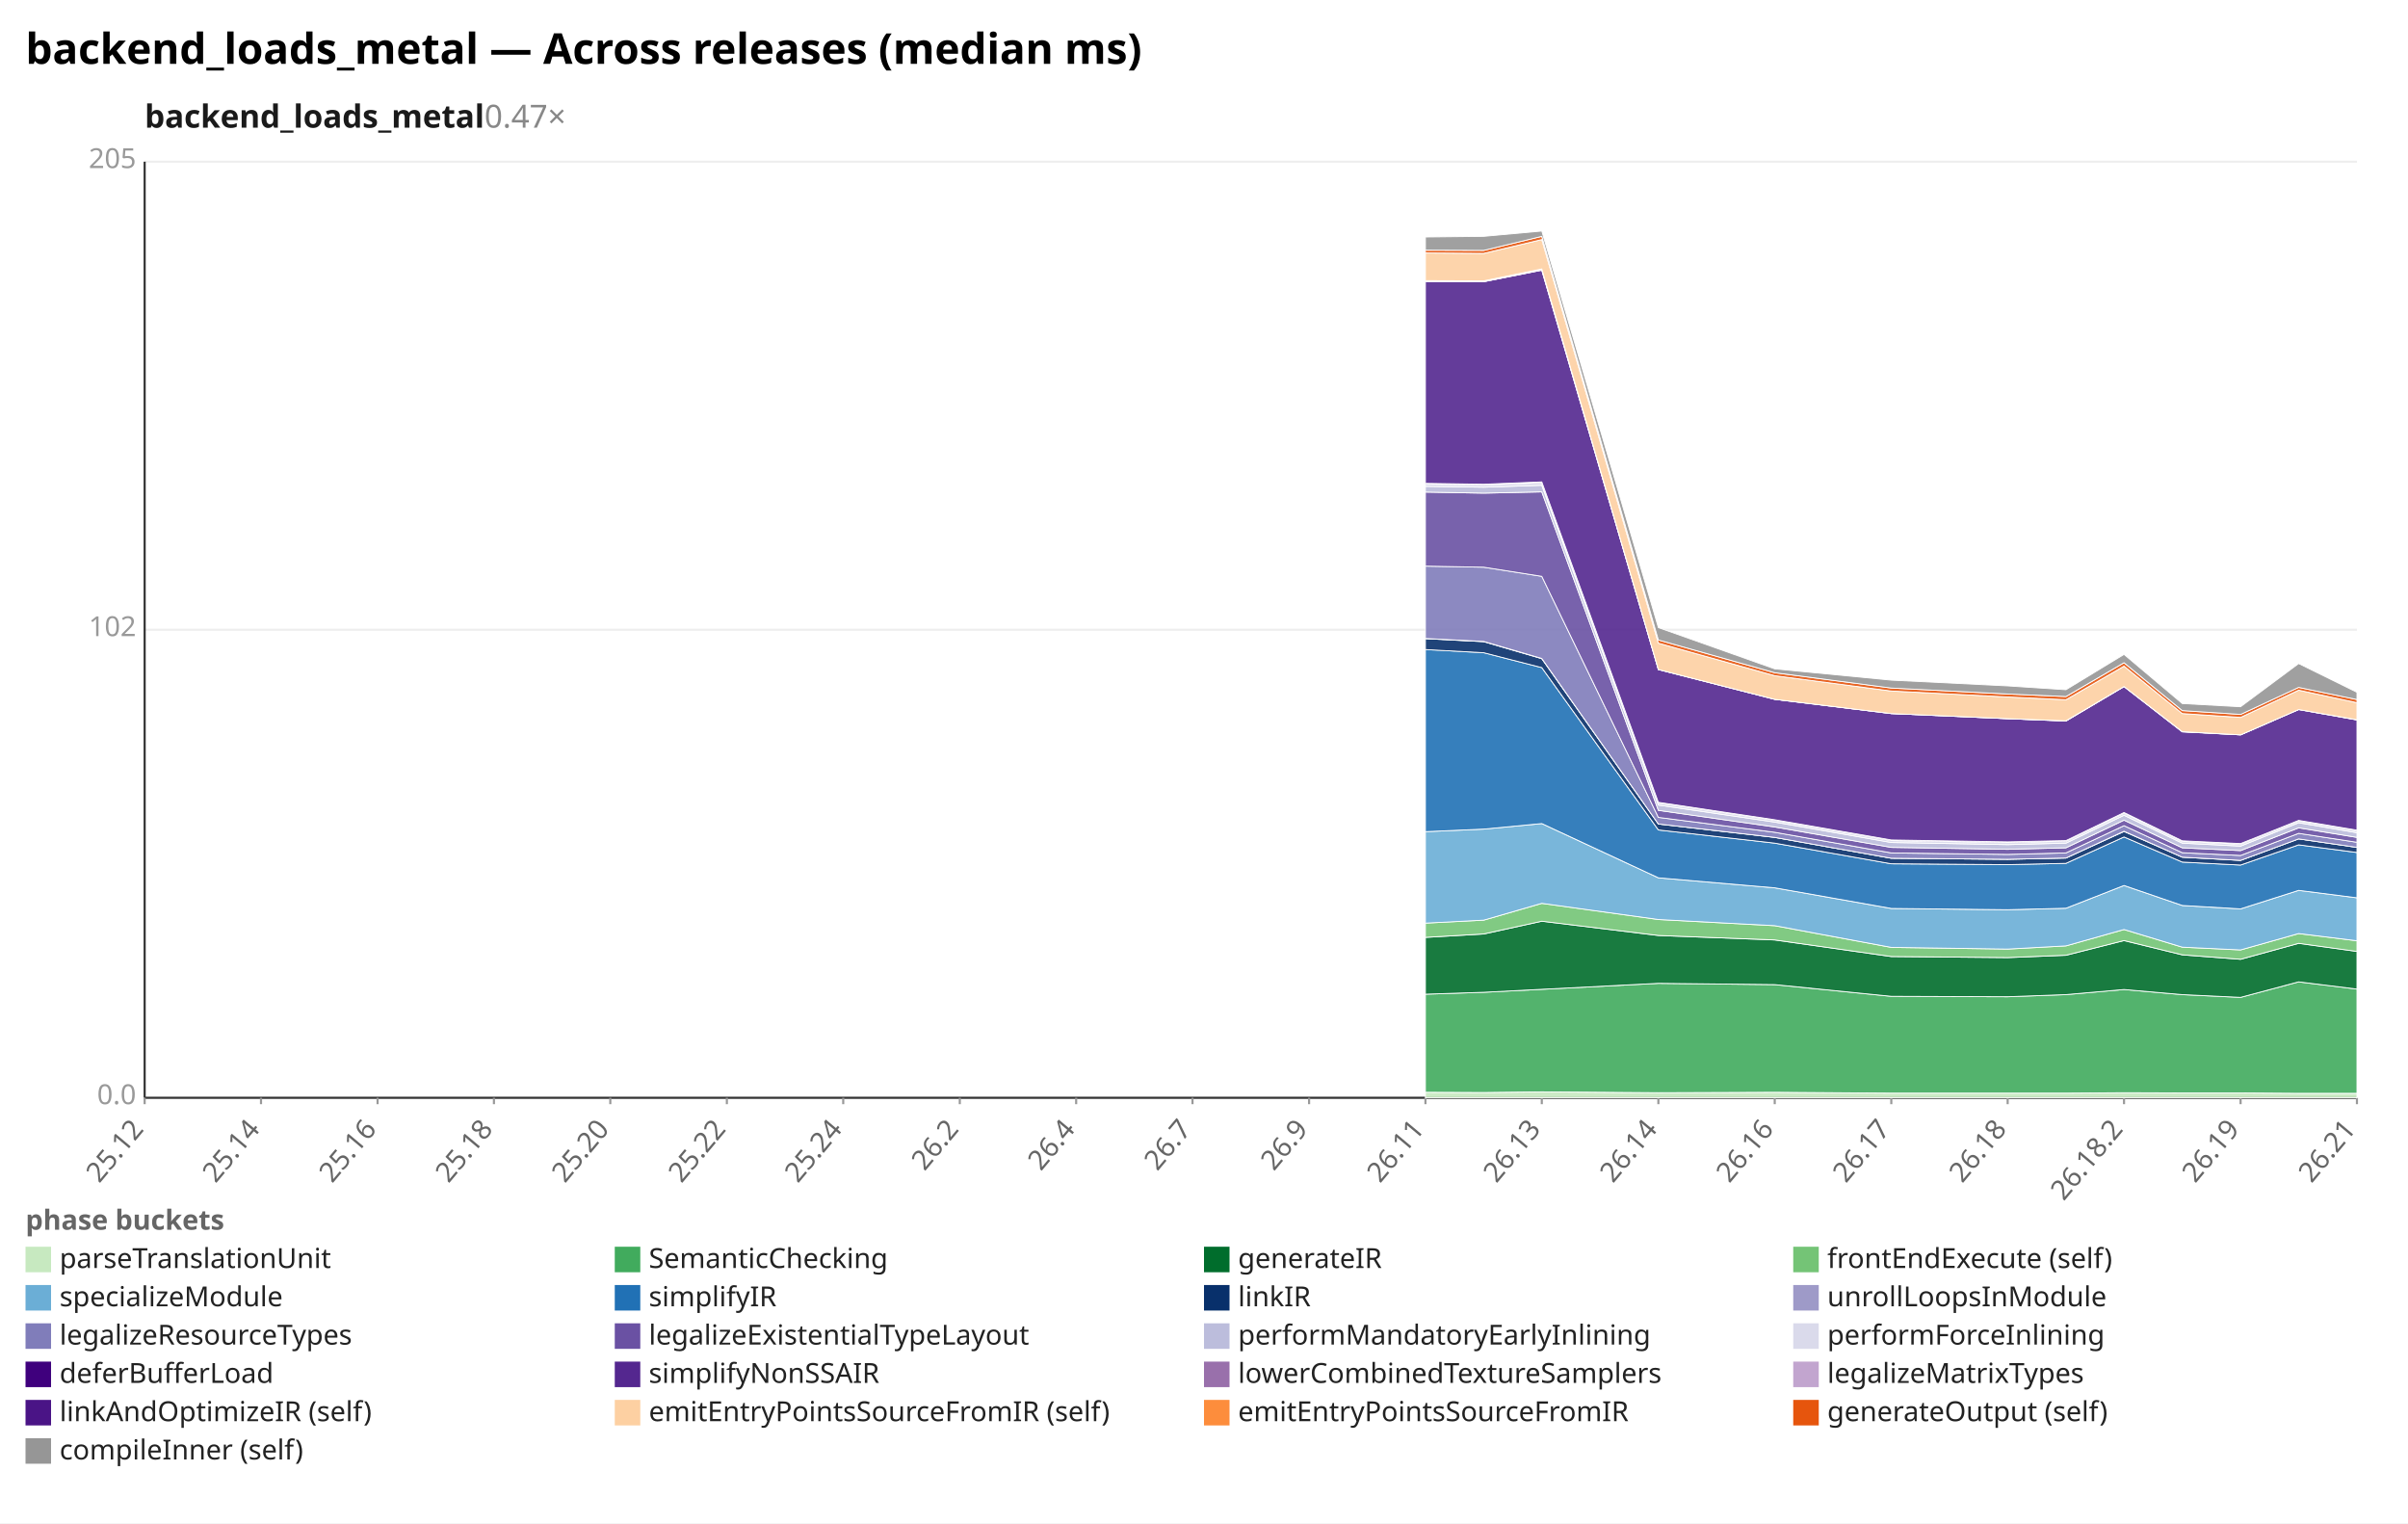
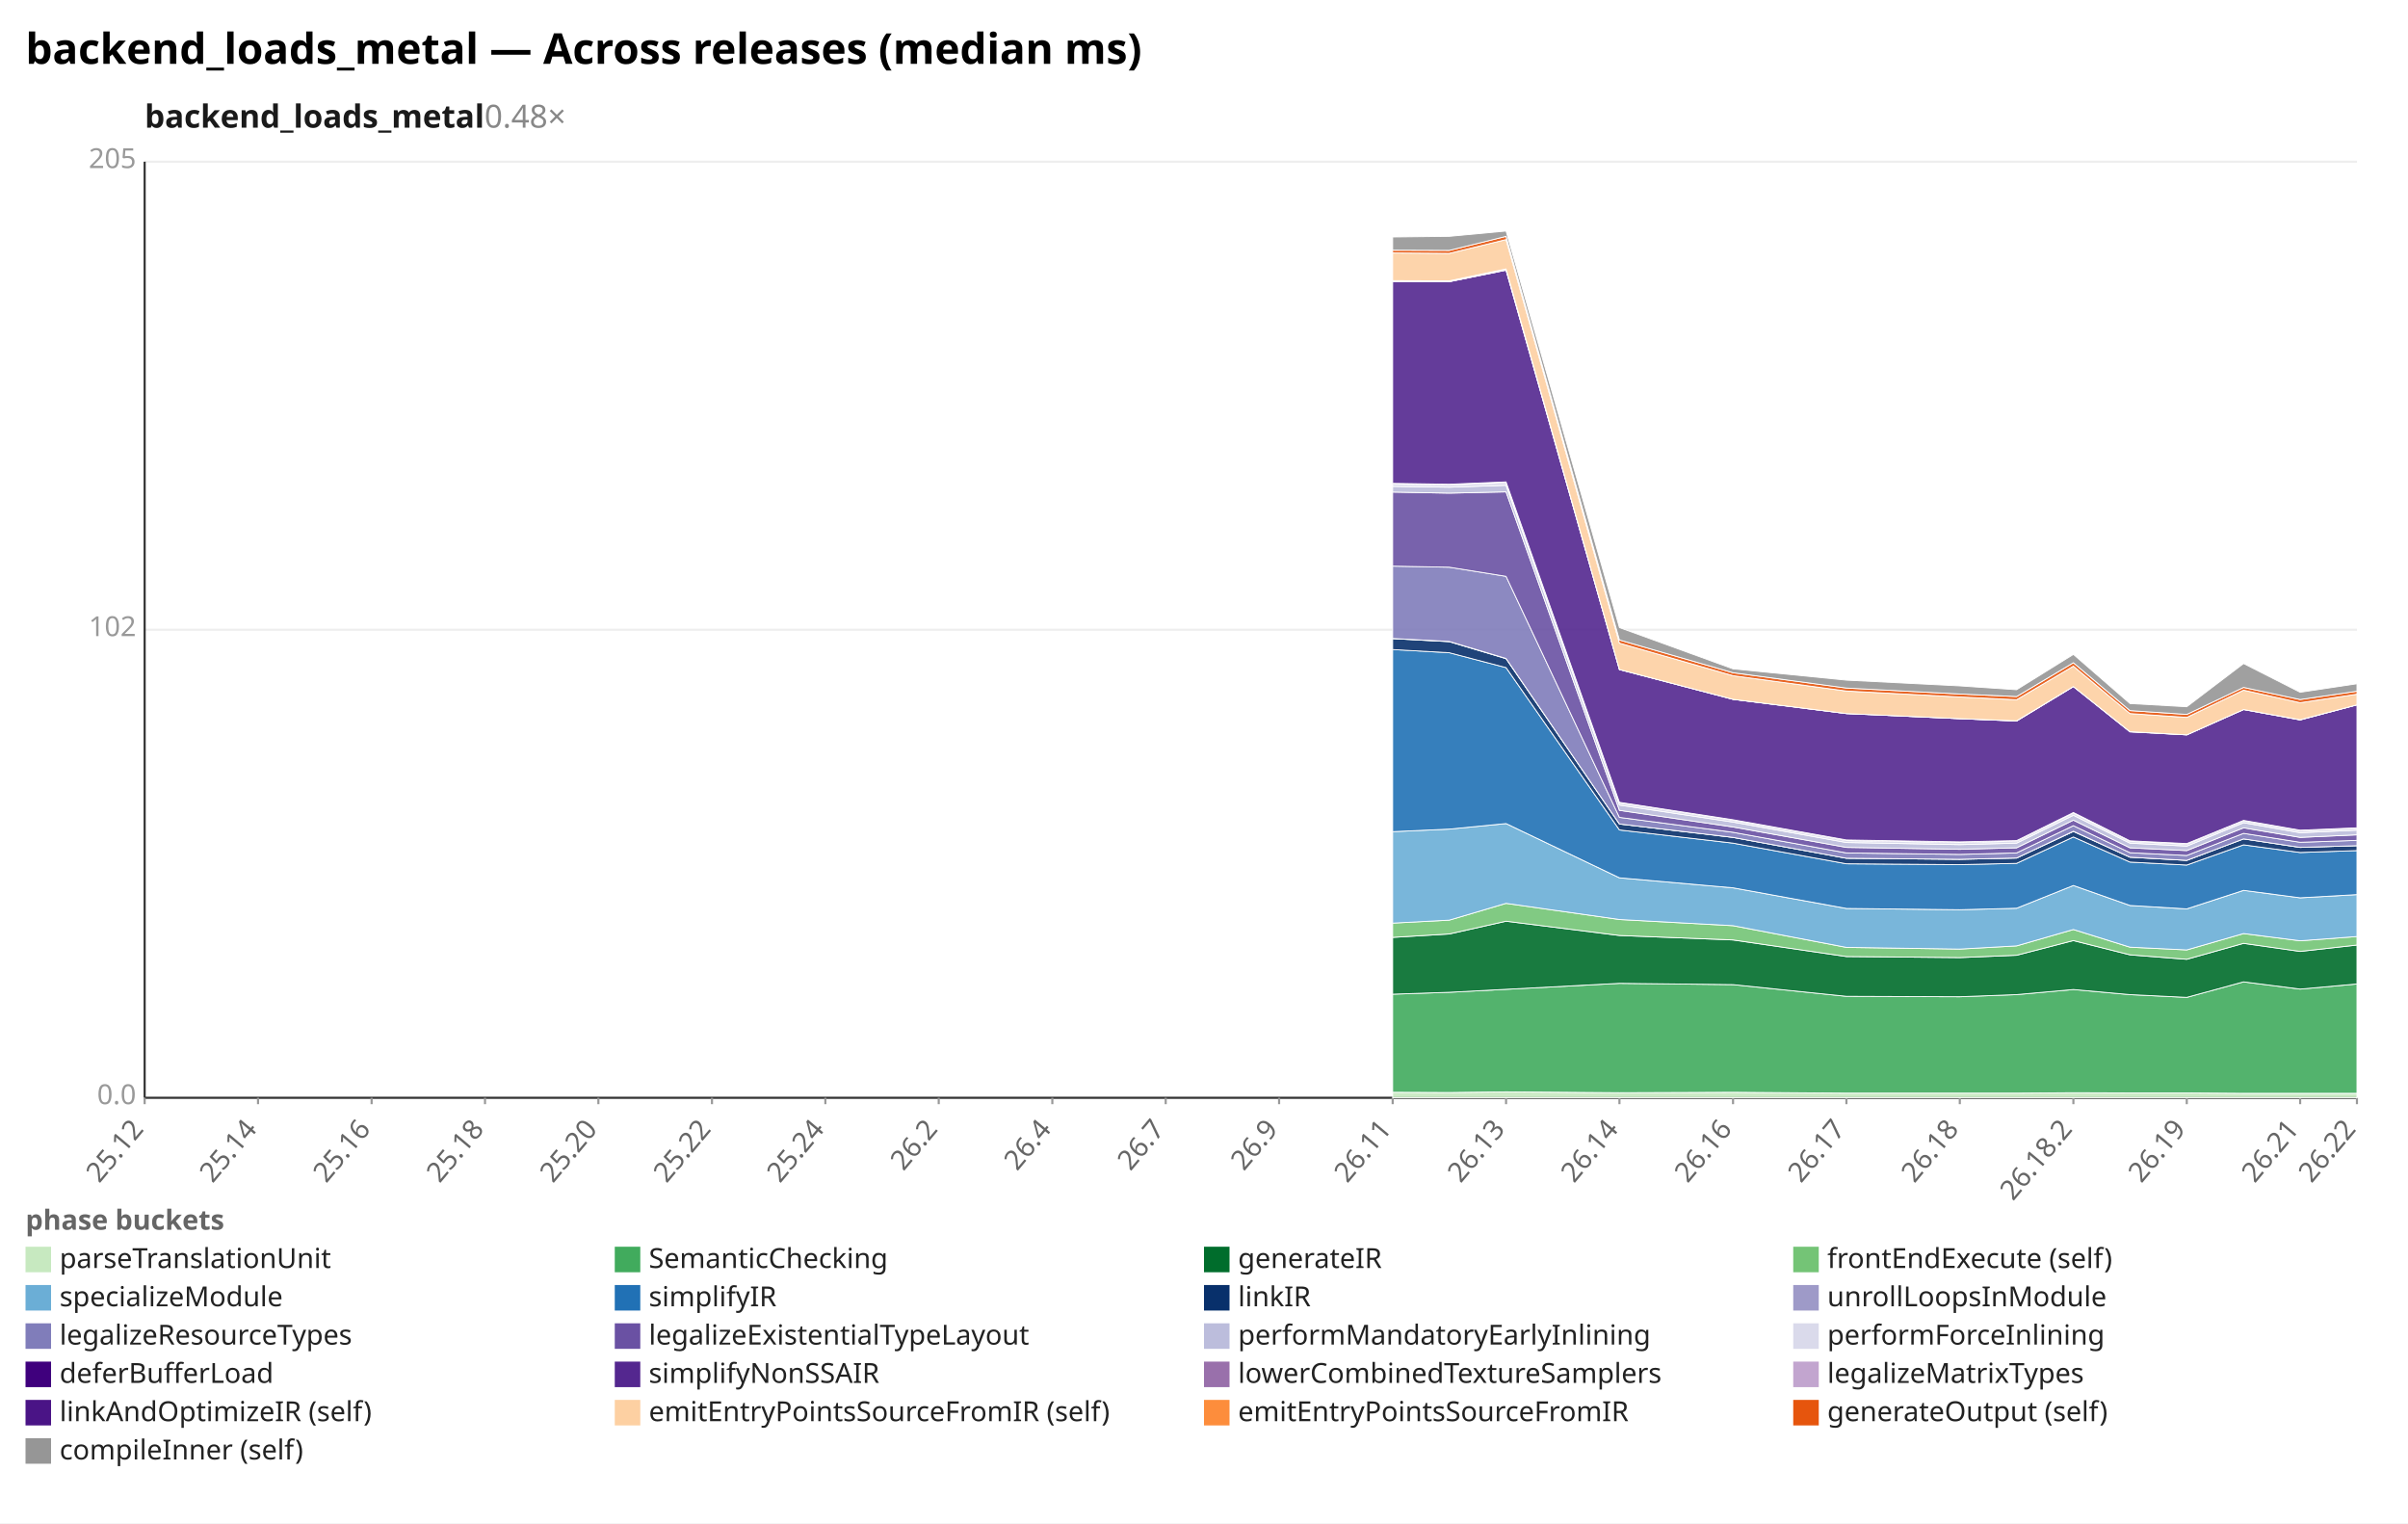
<svg xmlns="http://www.w3.org/2000/svg" width="1132" height="716" viewBox="0 0 1132 716" preserveAspectRatio="xMidYMid meet" font-family="sans-serif" font-size="13">
  <rect width="1132" height="716" fill="white" />
  <text x="12" y="30" font-size="20" font-weight="bold">backend_loads_metal — Across releases (median ms)</text>
-   <text x="68" y="60" font-size="15" font-weight="600" fill="#1a1a1a">backend_loads_metal<tspan fill="#888" font-weight="400" text-decoration="none">  0.47×</tspan>
+   <text x="68" y="60" font-size="15" font-weight="600" fill="#1a1a1a">backend_loads_metal<tspan fill="#888" font-weight="400" text-decoration="none">  0.48×</tspan>
  </text>
  <line x1="68.0" y1="516.0" x2="1108.0" y2="516.0" stroke="#eee" />
  <text x="64.0" y="519.0" text-anchor="end" fill="#999">0.0</text>
  <line x1="68.0" y1="296.0" x2="1108.0" y2="296.0" stroke="#eee" />
  <text x="64.0" y="299.0" text-anchor="end" fill="#999">102</text>
  <line x1="68.0" y1="76.0" x2="1108.0" y2="76.0" stroke="#eee" />
  <text x="64.0" y="79.0" text-anchor="end" fill="#999">205</text>
  <line x1="68.0" y1="76.0" x2="68.0" y2="516.0" stroke="#333" />
  <line x1="68.0" y1="516.0" x2="1108.0" y2="516.0" stroke="#333" />
  <line x1="68.0" y1="516.0" x2="68.0" y2="519.0" stroke="#999" />
  <text x="68.0" y="531.0" text-anchor="end" fill="#666" transform="rotate(-50 68.0 531.0)">25.12</text>
-   <line x1="122.7" y1="516.0" x2="122.7" y2="519.0" stroke="#999" />
-   <text x="122.7" y="531.0" text-anchor="end" fill="#666" transform="rotate(-50 122.7 531.0)">25.14</text>
-   <line x1="177.5" y1="516.0" x2="177.5" y2="519.0" stroke="#999" />
-   <text x="177.5" y="531.0" text-anchor="end" fill="#666" transform="rotate(-50 177.5 531.0)">25.16</text>
-   <line x1="232.2" y1="516.0" x2="232.2" y2="519.0" stroke="#999" />
-   <text x="232.2" y="531.0" text-anchor="end" fill="#666" transform="rotate(-50 232.2 531.0)">25.18</text>
-   <line x1="286.9" y1="516.0" x2="286.9" y2="519.0" stroke="#999" />
-   <text x="286.9" y="531.0" text-anchor="end" fill="#666" transform="rotate(-50 286.9 531.0)">25.20</text>
-   <line x1="341.7" y1="516.0" x2="341.7" y2="519.0" stroke="#999" />
-   <text x="341.7" y="531.0" text-anchor="end" fill="#666" transform="rotate(-50 341.7 531.0)">25.22</text>
-   <line x1="396.4" y1="516.0" x2="396.4" y2="519.0" stroke="#999" />
-   <text x="396.4" y="531.0" text-anchor="end" fill="#666" transform="rotate(-50 396.4 531.0)">25.24</text>
-   <line x1="451.2" y1="516.0" x2="451.2" y2="519.0" stroke="#999" />
-   <text x="451.2" y="531.0" text-anchor="end" fill="#666" transform="rotate(-50 451.2 531.0)">26.2</text>
-   <line x1="505.9" y1="516.0" x2="505.9" y2="519.0" stroke="#999" />
-   <text x="505.9" y="531.0" text-anchor="end" fill="#666" transform="rotate(-50 505.9 531.0)">26.4</text>
-   <line x1="560.6" y1="516.0" x2="560.6" y2="519.0" stroke="#999" />
-   <text x="560.6" y="531.0" text-anchor="end" fill="#666" transform="rotate(-50 560.6 531.0)">26.7</text>
-   <line x1="615.4" y1="516.0" x2="615.4" y2="519.0" stroke="#999" />
-   <text x="615.4" y="531.0" text-anchor="end" fill="#666" transform="rotate(-50 615.4 531.0)">26.9</text>
-   <line x1="670.1" y1="516.0" x2="670.1" y2="519.0" stroke="#999" />
-   <text x="670.1" y="531.0" text-anchor="end" fill="#666" transform="rotate(-50 670.1 531.0)">26.11</text>
-   <line x1="724.8" y1="516.0" x2="724.8" y2="519.0" stroke="#999" />
-   <text x="724.8" y="531.0" text-anchor="end" fill="#666" transform="rotate(-50 724.8 531.0)">26.13</text>
-   <line x1="779.6" y1="516.0" x2="779.6" y2="519.0" stroke="#999" />
-   <text x="779.6" y="531.0" text-anchor="end" fill="#666" transform="rotate(-50 779.6 531.0)">26.14</text>
-   <line x1="834.3" y1="516.0" x2="834.3" y2="519.0" stroke="#999" />
-   <text x="834.3" y="531.0" text-anchor="end" fill="#666" transform="rotate(-50 834.3 531.0)">26.16</text>
-   <line x1="889.1" y1="516.0" x2="889.1" y2="519.0" stroke="#999" />
-   <text x="889.1" y="531.0" text-anchor="end" fill="#666" transform="rotate(-50 889.1 531.0)">26.17</text>
-   <line x1="943.8" y1="516.0" x2="943.8" y2="519.0" stroke="#999" />
-   <text x="943.8" y="531.0" text-anchor="end" fill="#666" transform="rotate(-50 943.8 531.0)">26.18</text>
-   <line x1="998.5" y1="516.0" x2="998.5" y2="519.0" stroke="#999" />
-   <text x="998.5" y="531.0" text-anchor="end" fill="#666" transform="rotate(-50 998.5 531.0)">26.18.2</text>
-   <line x1="1053.3" y1="516.0" x2="1053.3" y2="519.0" stroke="#999" />
-   <text x="1053.3" y="531.0" text-anchor="end" fill="#666" transform="rotate(-50 1053.3 531.0)">26.19</text>
+   <line x1="121.3" y1="516.0" x2="121.3" y2="519.0" stroke="#999" />
+   <text x="121.3" y="531.0" text-anchor="end" fill="#666" transform="rotate(-50 121.3 531.0)">25.14</text>
+   <line x1="174.7" y1="516.0" x2="174.7" y2="519.0" stroke="#999" />
+   <text x="174.7" y="531.0" text-anchor="end" fill="#666" transform="rotate(-50 174.7 531.0)">25.16</text>
+   <line x1="228.0" y1="516.0" x2="228.0" y2="519.0" stroke="#999" />
+   <text x="228.0" y="531.0" text-anchor="end" fill="#666" transform="rotate(-50 228.0 531.0)">25.18</text>
+   <line x1="281.3" y1="516.0" x2="281.3" y2="519.0" stroke="#999" />
+   <text x="281.3" y="531.0" text-anchor="end" fill="#666" transform="rotate(-50 281.3 531.0)">25.20</text>
+   <line x1="334.7" y1="516.0" x2="334.7" y2="519.0" stroke="#999" />
+   <text x="334.7" y="531.0" text-anchor="end" fill="#666" transform="rotate(-50 334.7 531.0)">25.22</text>
+   <line x1="388.0" y1="516.0" x2="388.0" y2="519.0" stroke="#999" />
+   <text x="388.0" y="531.0" text-anchor="end" fill="#666" transform="rotate(-50 388.0 531.0)">25.24</text>
+   <line x1="441.3" y1="516.0" x2="441.3" y2="519.0" stroke="#999" />
+   <text x="441.3" y="531.0" text-anchor="end" fill="#666" transform="rotate(-50 441.3 531.0)">26.2</text>
+   <line x1="494.7" y1="516.0" x2="494.7" y2="519.0" stroke="#999" />
+   <text x="494.7" y="531.0" text-anchor="end" fill="#666" transform="rotate(-50 494.7 531.0)">26.4</text>
+   <line x1="548.0" y1="516.0" x2="548.0" y2="519.0" stroke="#999" />
+   <text x="548.0" y="531.0" text-anchor="end" fill="#666" transform="rotate(-50 548.0 531.0)">26.7</text>
+   <line x1="601.3" y1="516.0" x2="601.3" y2="519.0" stroke="#999" />
+   <text x="601.3" y="531.0" text-anchor="end" fill="#666" transform="rotate(-50 601.3 531.0)">26.9</text>
+   <line x1="654.7" y1="516.0" x2="654.7" y2="519.0" stroke="#999" />
+   <text x="654.7" y="531.0" text-anchor="end" fill="#666" transform="rotate(-50 654.7 531.0)">26.11</text>
+   <line x1="708.0" y1="516.0" x2="708.0" y2="519.0" stroke="#999" />
+   <text x="708.0" y="531.0" text-anchor="end" fill="#666" transform="rotate(-50 708.0 531.0)">26.13</text>
+   <line x1="761.3" y1="516.0" x2="761.3" y2="519.0" stroke="#999" />
+   <text x="761.3" y="531.0" text-anchor="end" fill="#666" transform="rotate(-50 761.3 531.0)">26.14</text>
+   <line x1="814.7" y1="516.0" x2="814.7" y2="519.0" stroke="#999" />
+   <text x="814.7" y="531.0" text-anchor="end" fill="#666" transform="rotate(-50 814.7 531.0)">26.16</text>
+   <line x1="868.0" y1="516.0" x2="868.0" y2="519.0" stroke="#999" />
+   <text x="868.0" y="531.0" text-anchor="end" fill="#666" transform="rotate(-50 868.0 531.0)">26.17</text>
+   <line x1="921.3" y1="516.0" x2="921.3" y2="519.0" stroke="#999" />
+   <text x="921.3" y="531.0" text-anchor="end" fill="#666" transform="rotate(-50 921.3 531.0)">26.18</text>
+   <line x1="974.7" y1="516.0" x2="974.7" y2="519.0" stroke="#999" />
+   <text x="974.7" y="531.0" text-anchor="end" fill="#666" transform="rotate(-50 974.7 531.0)">26.18.2</text>
+   <line x1="1028.0" y1="516.0" x2="1028.0" y2="519.0" stroke="#999" />
+   <text x="1028.0" y="531.0" text-anchor="end" fill="#666" transform="rotate(-50 1028.0 531.0)">26.19</text>
+   <line x1="1081.3" y1="516.0" x2="1081.3" y2="519.0" stroke="#999" />
+   <text x="1081.3" y="531.0" text-anchor="end" fill="#666" transform="rotate(-50 1081.3 531.0)">26.21</text>
  <line x1="1108.0" y1="516.0" x2="1108.0" y2="519.0" stroke="#999" />
-   <text x="1108.0" y="531.0" text-anchor="end" fill="#666" transform="rotate(-50 1108.0 531.0)">26.21</text>
-   <polygon points="670.1,513.4 697.5,513.5 724.8,513.2 779.6,513.6 834.3,513.4 889.1,513.8 943.8,513.8 971.2,513.8 998.5,513.6 1025.9,513.7 1053.3,513.7 1080.6,513.9 1108.0,513.9 1108.0,516.0 1080.6,516.0 1053.3,516.0 1025.9,516.0 998.5,516.0 971.2,516.0 943.8,516.0 889.1,516.0 834.3,516.0 779.6,516.0 724.8,516.0 697.5,516.0 670.1,516.0" fill="#c7e9c0" fill-opacity="0.9" stroke="#fff" stroke-width="0.4" />
-   <polygon points="670.1,467.3 697.5,466.4 724.8,465.0 779.6,462.2 834.3,462.8 889.1,468.3 943.8,468.5 971.2,467.5 998.5,465.1 1025.9,467.5 1053.3,468.8 1080.6,461.5 1108.0,464.9 1108.0,513.9 1080.6,513.9 1053.3,513.7 1025.9,513.7 998.5,513.6 971.2,513.8 943.8,513.8 889.1,513.8 834.3,513.4 779.6,513.6 724.8,513.2 697.5,513.5 670.1,513.4" fill="#41ab5d" fill-opacity="0.9" stroke="#fff" stroke-width="0.4" />
-   <polygon points="670.1,440.6 697.5,439.0 724.8,433.0 779.6,439.7 834.3,441.8 889.1,449.6 943.8,450.1 971.2,449.0 998.5,442.1 1025.9,448.8 1053.3,450.9 1080.6,443.4 1108.0,447.2 1108.0,464.9 1080.6,461.5 1053.3,468.8 1025.9,467.5 998.5,465.1 971.2,467.5 943.8,468.5 889.1,468.3 834.3,462.8 779.6,462.2 724.8,465.0 697.5,466.4 670.1,467.3" fill="#006d2c" fill-opacity="0.9" stroke="#fff" stroke-width="0.4" />
-   <polygon points="670.1,433.9 697.5,432.5 724.8,424.6 779.6,432.2 834.3,435.1 889.1,445.3 943.8,446.1 971.2,444.6 998.5,436.9 1025.9,445.2 1053.3,446.5 1080.6,438.8 1108.0,442.2 1108.0,447.2 1080.6,443.4 1053.3,450.9 1025.9,448.8 998.5,442.1 971.2,449.0 943.8,450.1 889.1,449.6 834.3,441.8 779.6,439.7 724.8,433.0 697.5,439.0 670.1,440.6" fill="#74c476" fill-opacity="0.9" stroke="#fff" stroke-width="0.4" />
-   <polygon points="670.1,390.9 697.5,389.7 724.8,387.1 779.6,412.6 834.3,417.3 889.1,427.0 943.8,427.6 971.2,426.9 998.5,416.2 1025.9,425.6 1053.3,427.2 1080.6,418.5 1108.0,422.0 1108.0,442.2 1080.6,438.8 1053.3,446.5 1025.9,445.2 998.5,436.9 971.2,444.6 943.8,446.1 889.1,445.3 834.3,435.1 779.6,432.2 724.8,424.6 697.5,432.5 670.1,433.9" fill="#6baed6" fill-opacity="0.9" stroke="#fff" stroke-width="0.4" />
-   <polygon points="670.1,305.3 697.5,306.8 724.8,313.8 779.6,390.1 834.3,396.3 889.1,406.0 943.8,406.4 971.2,405.8 998.5,393.4 1025.9,405.2 1053.3,406.6 1080.6,397.1 1108.0,400.7 1108.0,422.0 1080.6,418.5 1053.3,427.2 1025.9,425.6 998.5,416.2 971.2,426.9 943.8,427.6 889.1,427.0 834.3,417.3 779.6,412.6 724.8,387.1 697.5,389.7 670.1,390.9" fill="#2171b5" fill-opacity="0.9" stroke="#fff" stroke-width="0.4" />
-   <polygon points="670.1,300.2 697.5,301.6 724.8,309.6 779.6,387.3 834.3,393.6 889.1,403.4 943.8,403.9 971.2,403.3 998.5,390.8 1025.9,402.9 1053.3,404.4 1080.6,394.3 1108.0,398.3 1108.0,400.7 1080.6,397.1 1053.3,406.6 1025.9,405.2 998.5,393.4 971.2,405.8 943.8,406.4 889.1,406.0 834.3,396.3 779.6,390.1 724.8,313.8 697.5,306.8 670.1,305.3" fill="#08306b" fill-opacity="0.9" stroke="#fff" stroke-width="0.4" />
-   <polygon points="670.1,300.1 697.5,301.5 724.8,309.5 779.6,387.3 834.3,393.6 889.1,403.4 943.8,403.9 971.2,403.3 998.5,390.7 1025.9,402.9 1053.3,404.4 1080.6,394.3 1108.0,398.3 1108.0,398.3 1080.6,394.3 1053.3,404.4 1025.9,402.9 998.5,390.8 971.2,403.3 943.8,403.9 889.1,403.4 834.3,393.6 779.6,387.3 724.8,309.6 697.5,301.6 670.1,300.2" fill="#9e9ac8" fill-opacity="0.9" stroke="#fff" stroke-width="0.4" />
-   <polygon points="670.1,266.1 697.5,266.6 724.8,270.9 779.6,384.2 834.3,391.2 889.1,400.9 943.8,401.6 971.2,400.9 998.5,388.1 1025.9,400.8 1053.3,402.1 1080.6,391.7 1108.0,395.9 1108.0,398.3 1080.6,394.3 1053.3,404.4 1025.9,402.9 998.5,390.7 971.2,403.3 943.8,403.9 889.1,403.4 834.3,393.6 779.6,387.3 724.8,309.5 697.5,301.5 670.1,300.1" fill="#807dba" fill-opacity="0.9" stroke="#fff" stroke-width="0.4" />
-   <polygon points="670.1,231.3 697.5,231.8 724.8,231.2 779.6,380.9 834.3,388.7 889.1,398.3 943.8,399.2 971.2,398.5 998.5,385.5 1025.9,398.5 1053.3,399.8 1080.6,389.1 1108.0,393.6 1108.0,395.9 1080.6,391.7 1053.3,402.1 1025.9,400.8 998.5,388.1 971.2,400.9 943.8,401.6 889.1,400.9 834.3,391.2 779.6,384.2 724.8,270.9 697.5,266.6 670.1,266.1" fill="#6a51a3" fill-opacity="0.9" stroke="#fff" stroke-width="0.4" />
-   <polygon points="670.1,228.6 697.5,229.0 724.8,228.1 779.6,378.4 834.3,386.4 889.1,396.0 943.8,397.0 971.2,396.3 998.5,383.2 1025.9,396.3 1053.3,397.7 1080.6,386.7 1108.0,391.4 1108.0,393.6 1080.6,389.1 1053.3,399.8 1025.9,398.5 998.5,385.5 971.2,398.5 943.8,399.2 889.1,398.3 834.3,388.7 779.6,380.9 724.8,231.2 697.5,231.8 670.1,231.3" fill="#bcbddc" fill-opacity="0.9" stroke="#fff" stroke-width="0.4" />
-   <polygon points="670.1,227.5 697.5,227.9 724.8,226.9 779.6,377.4 834.3,385.5 889.1,395.1 943.8,396.0 971.2,395.4 998.5,382.2 1025.9,395.5 1053.3,396.8 1080.6,385.8 1108.0,390.5 1108.0,391.4 1080.6,386.7 1053.3,397.7 1025.9,396.3 998.5,383.2 971.2,396.3 943.8,397.0 889.1,396.0 834.3,386.4 779.6,378.4 724.8,228.1 697.5,229.0 670.1,228.6" fill="#dadaeb" fill-opacity="0.9" stroke="#fff" stroke-width="0.4" />
-   <polygon points="670.1,227.2 697.5,227.6 724.8,226.5 779.6,377.1 834.3,385.3 889.1,394.8 943.8,395.7 971.2,395.1 998.5,381.9 1025.9,395.2 1053.3,396.5 1080.6,385.6 1108.0,390.2 1108.0,390.5 1080.6,385.8 1053.3,396.8 1025.9,395.5 998.5,382.2 971.2,395.4 943.8,396.0 889.1,395.1 834.3,385.5 779.6,377.4 724.8,226.9 697.5,227.9 670.1,227.5" fill="#3f007d" fill-opacity="0.9" stroke="#fff" stroke-width="0.4" />
-   <polygon points="670.1,132.3 697.5,132.4 724.8,127.0 779.6,314.7 834.3,328.7 889.1,335.4 943.8,337.8 971.2,338.9 998.5,322.7 1025.9,344.0 1053.3,345.4 1080.6,333.5 1108.0,338.4 1108.0,390.2 1080.6,385.6 1053.3,396.5 1025.9,395.2 998.5,381.9 971.2,395.1 943.8,395.7 889.1,394.8 834.3,385.3 779.6,377.1 724.8,226.5 697.5,227.6 670.1,227.2" fill="#54278f" fill-opacity="0.9" stroke="#fff" stroke-width="0.4" />
-   <polygon points="670.1,132.3 697.5,132.4 724.8,126.9 779.6,314.7 834.3,328.7 889.1,335.4 943.8,337.8 971.2,338.9 998.5,322.7 1025.9,343.9 1053.3,345.4 1080.6,333.5 1108.0,338.3 1108.0,338.4 1080.6,333.5 1053.3,345.4 1025.9,344.0 998.5,322.7 971.2,338.9 943.8,337.8 889.1,335.4 834.3,328.7 779.6,314.7 724.8,127.0 697.5,132.4 670.1,132.3" fill="#9970ab" fill-opacity="0.9" stroke="#fff" stroke-width="0.4" />
-   <polygon points="670.1,131.9 697.5,132.0 724.8,126.4 779.6,314.7 834.3,328.7 889.1,335.4 943.8,337.8 971.2,338.8 998.5,322.7 1025.9,343.9 1053.3,345.4 1080.6,333.5 1108.0,338.3 1108.0,338.3 1080.6,333.5 1053.3,345.4 1025.9,343.9 998.5,322.7 971.2,338.9 943.8,337.8 889.1,335.4 834.3,328.7 779.6,314.7 724.8,126.9 697.5,132.4 670.1,132.3" fill="#c2a5cf" fill-opacity="0.9" stroke="#fff" stroke-width="0.4" />
-   <polygon points="670.1,118.9 697.5,119.1 724.8,112.6 779.6,302.3 834.3,317.6 889.1,324.8 943.8,327.6 971.2,328.9 998.5,313.1 1025.9,335.4 1053.3,337.2 1080.6,324.4 1108.0,330.3 1108.0,338.3 1080.6,333.5 1053.3,345.4 1025.9,343.9 998.5,322.7 971.2,338.8 943.8,337.8 889.1,335.4 834.3,328.7 779.6,314.7 724.8,126.4 697.5,132.0 670.1,131.9" fill="#fdd0a2" fill-opacity="0.9" stroke="#fff" stroke-width="0.4" />
-   <polygon points="670.1,117.6 697.5,117.7 724.8,111.1 779.6,300.8 834.3,316.2 889.1,323.4 943.8,326.2 971.2,327.4 998.5,311.5 1025.9,334.0 1053.3,335.8 1080.6,323.1 1108.0,328.8 1108.0,330.3 1080.6,324.4 1053.3,337.2 1025.9,335.4 998.5,313.1 971.2,328.9 943.8,327.6 889.1,324.8 834.3,317.6 779.6,302.3 724.8,112.6 697.5,119.1 670.1,118.9" fill="#e6550d" fill-opacity="0.9" stroke="#fff" stroke-width="0.4" />
-   <polygon points="670.1,111.4 697.5,111.1 724.8,108.6 779.6,295.0 834.3,314.4 889.1,319.7 943.8,322.4 971.2,324.2 998.5,307.6 1025.9,330.7 1053.3,332.2 1080.6,311.9 1108.0,325.4 1108.0,328.8 1080.6,323.1 1053.3,335.8 1025.9,334.0 998.5,311.5 971.2,327.4 943.8,326.2 889.1,323.4 834.3,316.2 779.6,300.8 724.8,111.1 697.5,117.7 670.1,117.6" fill="#969696" fill-opacity="0.9" stroke="#fff" stroke-width="0.4" />
+   <text x="1108.0" y="531.0" text-anchor="end" fill="#666" transform="rotate(-50 1108.0 531.0)">26.22</text>
+   <polygon points="654.7,513.4 681.3,513.5 708.0,513.2 761.3,513.6 814.7,513.4 868.0,513.8 921.3,513.8 948.0,513.8 974.7,513.6 1001.3,513.7 1028.0,513.7 1054.7,513.9 1081.3,513.9 1108.0,513.9 1108.0,516.0 1081.3,516.0 1054.7,516.0 1028.0,516.0 1001.3,516.0 974.7,516.0 948.0,516.0 921.3,516.0 868.0,516.0 814.7,516.0 761.3,516.0 708.0,516.0 681.3,516.0 654.7,516.0" fill="#c7e9c0" fill-opacity="0.9" stroke="#fff" stroke-width="0.4" />
+   <polygon points="654.7,467.3 681.3,466.4 708.0,465.0 761.3,462.2 814.7,462.8 868.0,468.3 921.3,468.5 948.0,467.5 974.7,465.1 1001.3,467.5 1028.0,468.8 1054.7,461.5 1081.3,464.9 1108.0,462.5 1108.0,513.9 1081.3,513.9 1054.7,513.9 1028.0,513.7 1001.3,513.7 974.7,513.6 948.0,513.8 921.3,513.8 868.0,513.8 814.7,513.4 761.3,513.6 708.0,513.2 681.3,513.5 654.7,513.4" fill="#41ab5d" fill-opacity="0.9" stroke="#fff" stroke-width="0.4" />
+   <polygon points="654.7,440.6 681.3,439.0 708.0,433.0 761.3,439.7 814.7,441.8 868.0,449.6 921.3,450.1 948.0,449.0 974.7,442.1 1001.3,448.8 1028.0,450.9 1054.7,443.4 1081.3,447.2 1108.0,444.2 1108.0,462.5 1081.3,464.9 1054.7,461.5 1028.0,468.8 1001.3,467.5 974.7,465.1 948.0,467.5 921.3,468.5 868.0,468.3 814.7,462.8 761.3,462.2 708.0,465.0 681.3,466.4 654.7,467.3" fill="#006d2c" fill-opacity="0.9" stroke="#fff" stroke-width="0.4" />
+   <polygon points="654.7,433.9 681.3,432.5 708.0,424.6 761.3,432.2 814.7,435.1 868.0,445.3 921.3,446.1 948.0,444.6 974.7,436.9 1001.3,445.2 1028.0,446.5 1054.7,438.8 1081.3,442.2 1108.0,440.2 1108.0,444.2 1081.3,447.2 1054.7,443.4 1028.0,450.9 1001.3,448.8 974.7,442.1 948.0,449.0 921.3,450.1 868.0,449.6 814.7,441.8 761.3,439.7 708.0,433.0 681.3,439.0 654.7,440.6" fill="#74c476" fill-opacity="0.9" stroke="#fff" stroke-width="0.4" />
+   <polygon points="654.7,390.9 681.3,389.7 708.0,387.1 761.3,412.6 814.7,417.3 868.0,427.0 921.3,427.6 948.0,426.9 974.7,416.2 1001.3,425.6 1028.0,427.2 1054.7,418.5 1081.3,422.0 1108.0,420.5 1108.0,440.2 1081.3,442.2 1054.7,438.8 1028.0,446.5 1001.3,445.2 974.7,436.9 948.0,444.6 921.3,446.1 868.0,445.3 814.7,435.1 761.3,432.2 708.0,424.6 681.3,432.5 654.7,433.9" fill="#6baed6" fill-opacity="0.9" stroke="#fff" stroke-width="0.4" />
+   <polygon points="654.7,305.3 681.3,306.8 708.0,313.8 761.3,390.1 814.7,396.3 868.0,406.0 921.3,406.4 948.0,405.8 974.7,393.4 1001.3,405.2 1028.0,406.6 1054.7,397.1 1081.3,400.7 1108.0,399.8 1108.0,420.5 1081.3,422.0 1054.7,418.5 1028.0,427.2 1001.3,425.6 974.7,416.2 948.0,426.9 921.3,427.6 868.0,427.0 814.7,417.3 761.3,412.6 708.0,387.1 681.3,389.7 654.7,390.9" fill="#2171b5" fill-opacity="0.9" stroke="#fff" stroke-width="0.4" />
+   <polygon points="654.7,300.2 681.3,301.6 708.0,309.6 761.3,387.3 814.7,393.6 868.0,403.4 921.3,403.9 948.0,403.3 974.7,390.8 1001.3,402.9 1028.0,404.4 1054.7,394.3 1081.3,398.3 1108.0,397.5 1108.0,399.8 1081.3,400.7 1054.7,397.1 1028.0,406.6 1001.3,405.2 974.7,393.4 948.0,405.8 921.3,406.4 868.0,406.0 814.7,396.3 761.3,390.1 708.0,313.8 681.3,306.8 654.7,305.3" fill="#08306b" fill-opacity="0.9" stroke="#fff" stroke-width="0.4" />
+   <polygon points="654.7,300.1 681.3,301.5 708.0,309.5 761.3,387.3 814.7,393.6 868.0,403.4 921.3,403.9 948.0,403.3 974.7,390.7 1001.3,402.9 1028.0,404.4 1054.7,394.3 1081.3,398.3 1108.0,397.5 1108.0,397.5 1081.3,398.3 1054.7,394.3 1028.0,404.4 1001.3,402.9 974.7,390.8 948.0,403.3 921.3,403.9 868.0,403.4 814.7,393.6 761.3,387.3 708.0,309.6 681.3,301.6 654.7,300.2" fill="#9e9ac8" fill-opacity="0.9" stroke="#fff" stroke-width="0.4" />
+   <polygon points="654.7,266.1 681.3,266.6 708.0,270.9 761.3,384.2 814.7,391.2 868.0,400.9 921.3,401.6 948.0,400.9 974.7,388.1 1001.3,400.8 1028.0,402.1 1054.7,391.7 1081.3,395.9 1108.0,395.0 1108.0,397.5 1081.3,398.3 1054.7,394.3 1028.0,404.4 1001.3,402.9 974.7,390.7 948.0,403.3 921.3,403.9 868.0,403.4 814.7,393.6 761.3,387.3 708.0,309.5 681.3,301.5 654.7,300.1" fill="#807dba" fill-opacity="0.9" stroke="#fff" stroke-width="0.4" />
+   <polygon points="654.7,231.3 681.3,231.8 708.0,231.2 761.3,380.9 814.7,388.7 868.0,398.3 921.3,399.2 948.0,398.5 974.7,385.5 1001.3,398.5 1028.0,399.8 1054.7,389.1 1081.3,393.6 1108.0,392.4 1108.0,395.0 1081.3,395.9 1054.7,391.7 1028.0,402.1 1001.3,400.8 974.7,388.1 948.0,400.9 921.3,401.6 868.0,400.9 814.7,391.2 761.3,384.2 708.0,270.9 681.3,266.6 654.7,266.1" fill="#6a51a3" fill-opacity="0.9" stroke="#fff" stroke-width="0.4" />
+   <polygon points="654.7,228.6 681.3,229.0 708.0,228.1 761.3,378.4 814.7,386.4 868.0,396.0 921.3,397.0 948.0,396.3 974.7,383.2 1001.3,396.3 1028.0,397.7 1054.7,386.7 1081.3,391.4 1108.0,390.2 1108.0,392.4 1081.3,393.6 1054.7,389.1 1028.0,399.8 1001.3,398.5 974.7,385.5 948.0,398.5 921.3,399.2 868.0,398.3 814.7,388.7 761.3,380.9 708.0,231.2 681.3,231.8 654.7,231.3" fill="#bcbddc" fill-opacity="0.9" stroke="#fff" stroke-width="0.4" />
+   <polygon points="654.7,227.5 681.3,227.9 708.0,226.9 761.3,377.4 814.7,385.5 868.0,395.1 921.3,396.0 948.0,395.4 974.7,382.2 1001.3,395.5 1028.0,396.8 1054.7,385.8 1081.3,390.5 1108.0,389.4 1108.0,390.2 1081.3,391.4 1054.7,386.7 1028.0,397.7 1001.3,396.3 974.7,383.2 948.0,396.3 921.3,397.0 868.0,396.0 814.7,386.4 761.3,378.4 708.0,228.1 681.3,229.0 654.7,228.6" fill="#dadaeb" fill-opacity="0.9" stroke="#fff" stroke-width="0.4" />
+   <polygon points="654.7,227.2 681.3,227.6 708.0,226.5 761.3,377.1 814.7,385.3 868.0,394.8 921.3,395.7 948.0,395.1 974.7,381.9 1001.3,395.2 1028.0,396.5 1054.7,385.6 1081.3,390.2 1108.0,389.1 1108.0,389.4 1081.3,390.5 1054.7,385.8 1028.0,396.8 1001.3,395.5 974.7,382.2 948.0,395.4 921.3,396.0 868.0,395.1 814.7,385.5 761.3,377.4 708.0,226.9 681.3,227.9 654.7,227.5" fill="#3f007d" fill-opacity="0.9" stroke="#fff" stroke-width="0.4" />
+   <polygon points="654.7,132.3 681.3,132.4 708.0,127.0 761.3,314.7 814.7,328.7 868.0,335.4 921.3,337.8 948.0,338.9 974.7,322.7 1001.3,344.0 1028.0,345.4 1054.7,333.5 1081.3,338.4 1108.0,331.3 1108.0,389.1 1081.3,390.2 1054.7,385.6 1028.0,396.5 1001.3,395.2 974.7,381.9 948.0,395.1 921.3,395.7 868.0,394.8 814.7,385.3 761.3,377.1 708.0,226.5 681.3,227.6 654.7,227.2" fill="#54278f" fill-opacity="0.9" stroke="#fff" stroke-width="0.4" />
+   <polygon points="654.7,132.3 681.3,132.4 708.0,126.9 761.3,314.7 814.7,328.7 868.0,335.4 921.3,337.8 948.0,338.9 974.7,322.7 1001.3,343.9 1028.0,345.4 1054.7,333.5 1081.3,338.3 1108.0,331.3 1108.0,331.3 1081.3,338.4 1054.7,333.5 1028.0,345.4 1001.3,344.0 974.7,322.7 948.0,338.9 921.3,337.8 868.0,335.4 814.7,328.7 761.3,314.7 708.0,127.0 681.3,132.4 654.7,132.3" fill="#9970ab" fill-opacity="0.9" stroke="#fff" stroke-width="0.4" />
+   <polygon points="654.7,131.9 681.3,132.0 708.0,126.4 761.3,314.7 814.7,328.7 868.0,335.4 921.3,337.8 948.0,338.8 974.7,322.7 1001.3,343.9 1028.0,345.4 1054.7,333.5 1081.3,338.3 1108.0,331.3 1108.0,331.3 1081.3,338.3 1054.7,333.5 1028.0,345.4 1001.3,343.9 974.7,322.7 948.0,338.9 921.3,337.8 868.0,335.4 814.7,328.7 761.3,314.7 708.0,126.9 681.3,132.4 654.7,132.3" fill="#c2a5cf" fill-opacity="0.9" stroke="#fff" stroke-width="0.4" />
+   <polygon points="654.7,118.9 681.3,119.1 708.0,112.6 761.3,302.3 814.7,317.6 868.0,324.8 921.3,327.6 948.0,328.9 974.7,313.1 1001.3,335.4 1028.0,337.2 1054.7,324.4 1081.3,330.3 1108.0,326.3 1108.0,331.3 1081.3,338.3 1054.7,333.5 1028.0,345.4 1001.3,343.9 974.7,322.7 948.0,338.8 921.3,337.8 868.0,335.4 814.7,328.7 761.3,314.7 708.0,126.4 681.3,132.0 654.7,131.9" fill="#fdd0a2" fill-opacity="0.9" stroke="#fff" stroke-width="0.4" />
+   <polygon points="654.7,117.6 681.3,117.7 708.0,111.1 761.3,300.8 814.7,316.2 868.0,323.4 921.3,326.2 948.0,327.4 974.7,311.5 1001.3,334.0 1028.0,335.8 1054.7,323.1 1081.3,328.8 1108.0,324.9 1108.0,326.3 1081.3,330.3 1054.7,324.4 1028.0,337.2 1001.3,335.4 974.7,313.1 948.0,328.9 921.3,327.6 868.0,324.8 814.7,317.6 761.3,302.3 708.0,112.6 681.3,119.1 654.7,118.9" fill="#e6550d" fill-opacity="0.9" stroke="#fff" stroke-width="0.4" />
+   <polygon points="654.7,111.4 681.3,111.1 708.0,108.6 761.3,295.0 814.7,314.4 868.0,319.7 921.3,322.4 948.0,324.2 974.7,307.6 1001.3,330.7 1028.0,332.2 1054.7,311.9 1081.3,325.4 1108.0,321.4 1108.0,324.9 1081.3,328.8 1054.7,323.1 1028.0,335.8 1001.3,334.0 974.7,311.5 948.0,327.4 921.3,326.2 868.0,323.4 814.7,316.2 761.3,300.8 708.0,111.1 681.3,117.7 654.7,117.6" fill="#969696" fill-opacity="0.9" stroke="#fff" stroke-width="0.4" />
  <text x="12" y="578" fill="#666" font-weight="600">phase buckets</text>
  <rect x="12" y="586" width="12" height="12" fill="#c7e9c0" />
  <text x="28" y="596" fill="#222">parseTranslationUnit</text>
  <rect x="289" y="586" width="12" height="12" fill="#41ab5d" />
  <text x="305" y="596" fill="#222">SemanticChecking</text>
  <rect x="566" y="586" width="12" height="12" fill="#006d2c" />
  <text x="582" y="596" fill="#222">generateIR</text>
  <rect x="843" y="586" width="12" height="12" fill="#74c476" />
  <text x="859" y="596" fill="#222">frontEndExecute (self)</text>
  <rect x="12" y="604" width="12" height="12" fill="#6baed6" />
  <text x="28" y="614" fill="#222">specializeModule</text>
  <rect x="289" y="604" width="12" height="12" fill="#2171b5" />
  <text x="305" y="614" fill="#222">simplifyIR</text>
  <rect x="566" y="604" width="12" height="12" fill="#08306b" />
  <text x="582" y="614" fill="#222">linkIR</text>
  <rect x="843" y="604" width="12" height="12" fill="#9e9ac8" />
  <text x="859" y="614" fill="#222">unrollLoopsInModule</text>
  <rect x="12" y="622" width="12" height="12" fill="#807dba" />
  <text x="28" y="632" fill="#222">legalizeResourceTypes</text>
  <rect x="289" y="622" width="12" height="12" fill="#6a51a3" />
  <text x="305" y="632" fill="#222">legalizeExistentialTypeLayout</text>
  <rect x="566" y="622" width="12" height="12" fill="#bcbddc" />
  <text x="582" y="632" fill="#222">performMandatoryEarlyInlining</text>
  <rect x="843" y="622" width="12" height="12" fill="#dadaeb" />
  <text x="859" y="632" fill="#222">performForceInlining</text>
  <rect x="12" y="640" width="12" height="12" fill="#3f007d" />
  <text x="28" y="650" fill="#222">deferBufferLoad</text>
  <rect x="289" y="640" width="12" height="12" fill="#54278f" />
  <text x="305" y="650" fill="#222">simplifyNonSSAIR</text>
  <rect x="566" y="640" width="12" height="12" fill="#9970ab" />
  <text x="582" y="650" fill="#222">lowerCombinedTextureSamplers</text>
  <rect x="843" y="640" width="12" height="12" fill="#c2a5cf" />
  <text x="859" y="650" fill="#222">legalizeMatrixTypes</text>
  <rect x="12" y="658" width="12" height="12" fill="#4a1486" />
  <text x="28" y="668" fill="#222">linkAndOptimizeIR (self)</text>
  <rect x="289" y="658" width="12" height="12" fill="#fdd0a2" />
  <text x="305" y="668" fill="#222">emitEntryPointsSourceFromIR (self)</text>
  <rect x="566" y="658" width="12" height="12" fill="#fd8d3c" />
  <text x="582" y="668" fill="#222">emitEntryPointsSourceFromIR</text>
  <rect x="843" y="658" width="12" height="12" fill="#e6550d" />
  <text x="859" y="668" fill="#222">generateOutput (self)</text>
  <rect x="12" y="676" width="12" height="12" fill="#969696" />
  <text x="28" y="686" fill="#222">compileInner (self)</text>
</svg>
